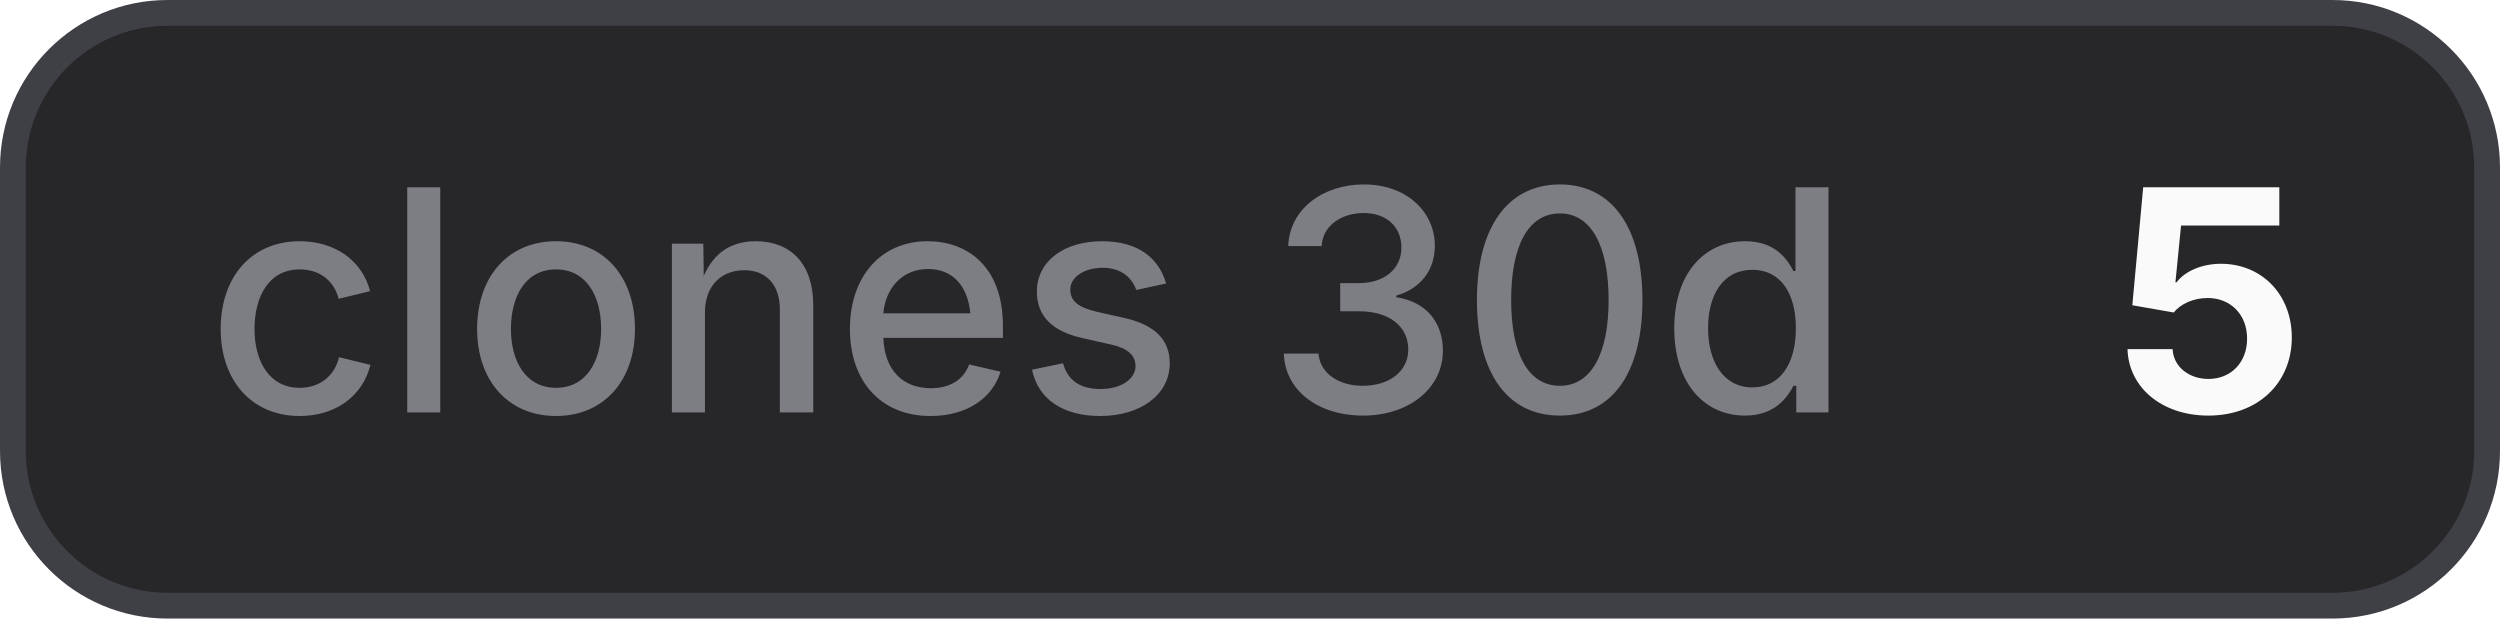
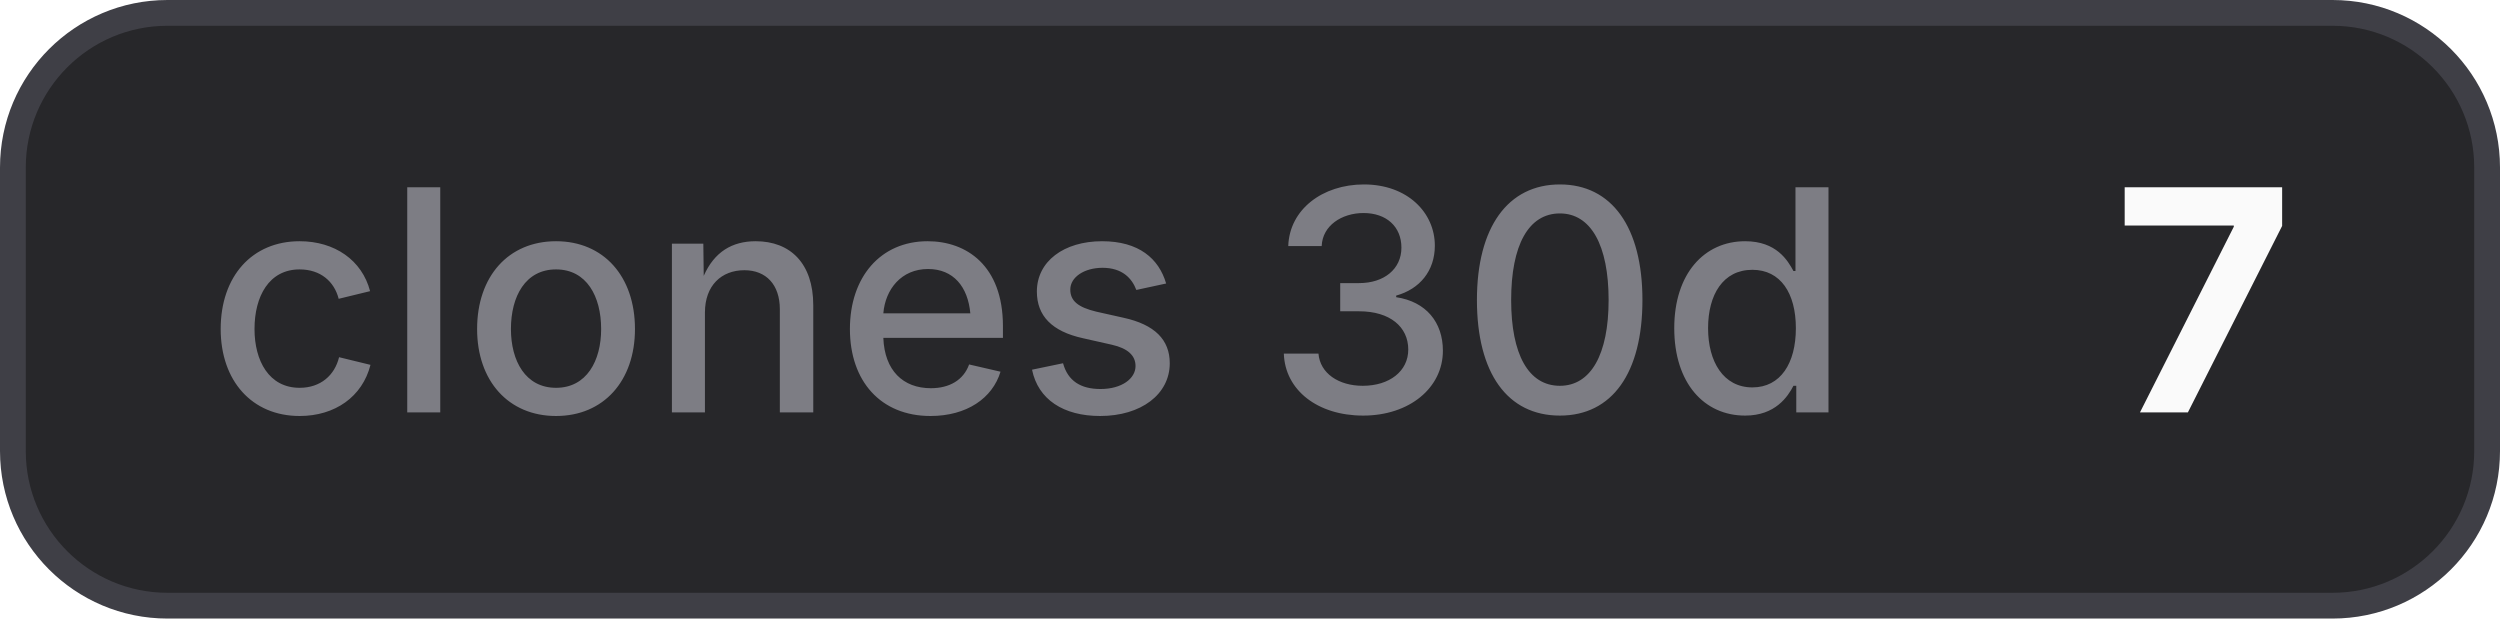
- <svg xmlns="http://www.w3.org/2000/svg" width="97" height="24" viewBox="0 0 97 24" role="img" aria-label="clones 30d: 5">
+ <svg xmlns="http://www.w3.org/2000/svg" width="97" height="24" viewBox="0 0 97 24" role="img" aria-label="clones 30d: 7">
  <style>
    .bg { fill: #27272a; stroke: #3f3f46; }
    .border { stroke: #3f3f46; }
    .label { fill: #a1a1aa; fill-opacity: 0.7; }
    .value { fill: #fafafa; }
    .icon { color: #fafafa; }
    @media (prefers-color-scheme: light) {
      .bg { fill: #f4f4f5; stroke: #d4d4d8; }
      .border { stroke: #d4d4d8; }
      .label { fill: #71717a; }
      .value { fill: #18181b; }
      .icon { color: #18181b; }
    }
  </style>
  <rect class="bg" x="0.5" y="0.5" width="96" height="23" rx="6" stroke-width="1" />
  <text class="label" x="8" y="16" font-family="Inter,ui-sans-serif,system-ui,-apple-system,BlinkMacSystemFont,Segoe UI,sans-serif" font-size="12" font-weight="500">clones 30d</text>
-   <text class="value" x="82" y="16" font-family="Inter,ui-sans-serif,system-ui,-apple-system,BlinkMacSystemFont,Segoe UI,sans-serif" font-size="12" font-weight="700">5</text>
+   <text class="value" x="82" y="16" font-family="Inter,ui-sans-serif,system-ui,-apple-system,BlinkMacSystemFont,Segoe UI,sans-serif" font-size="12" font-weight="700">7</text>
</svg>
